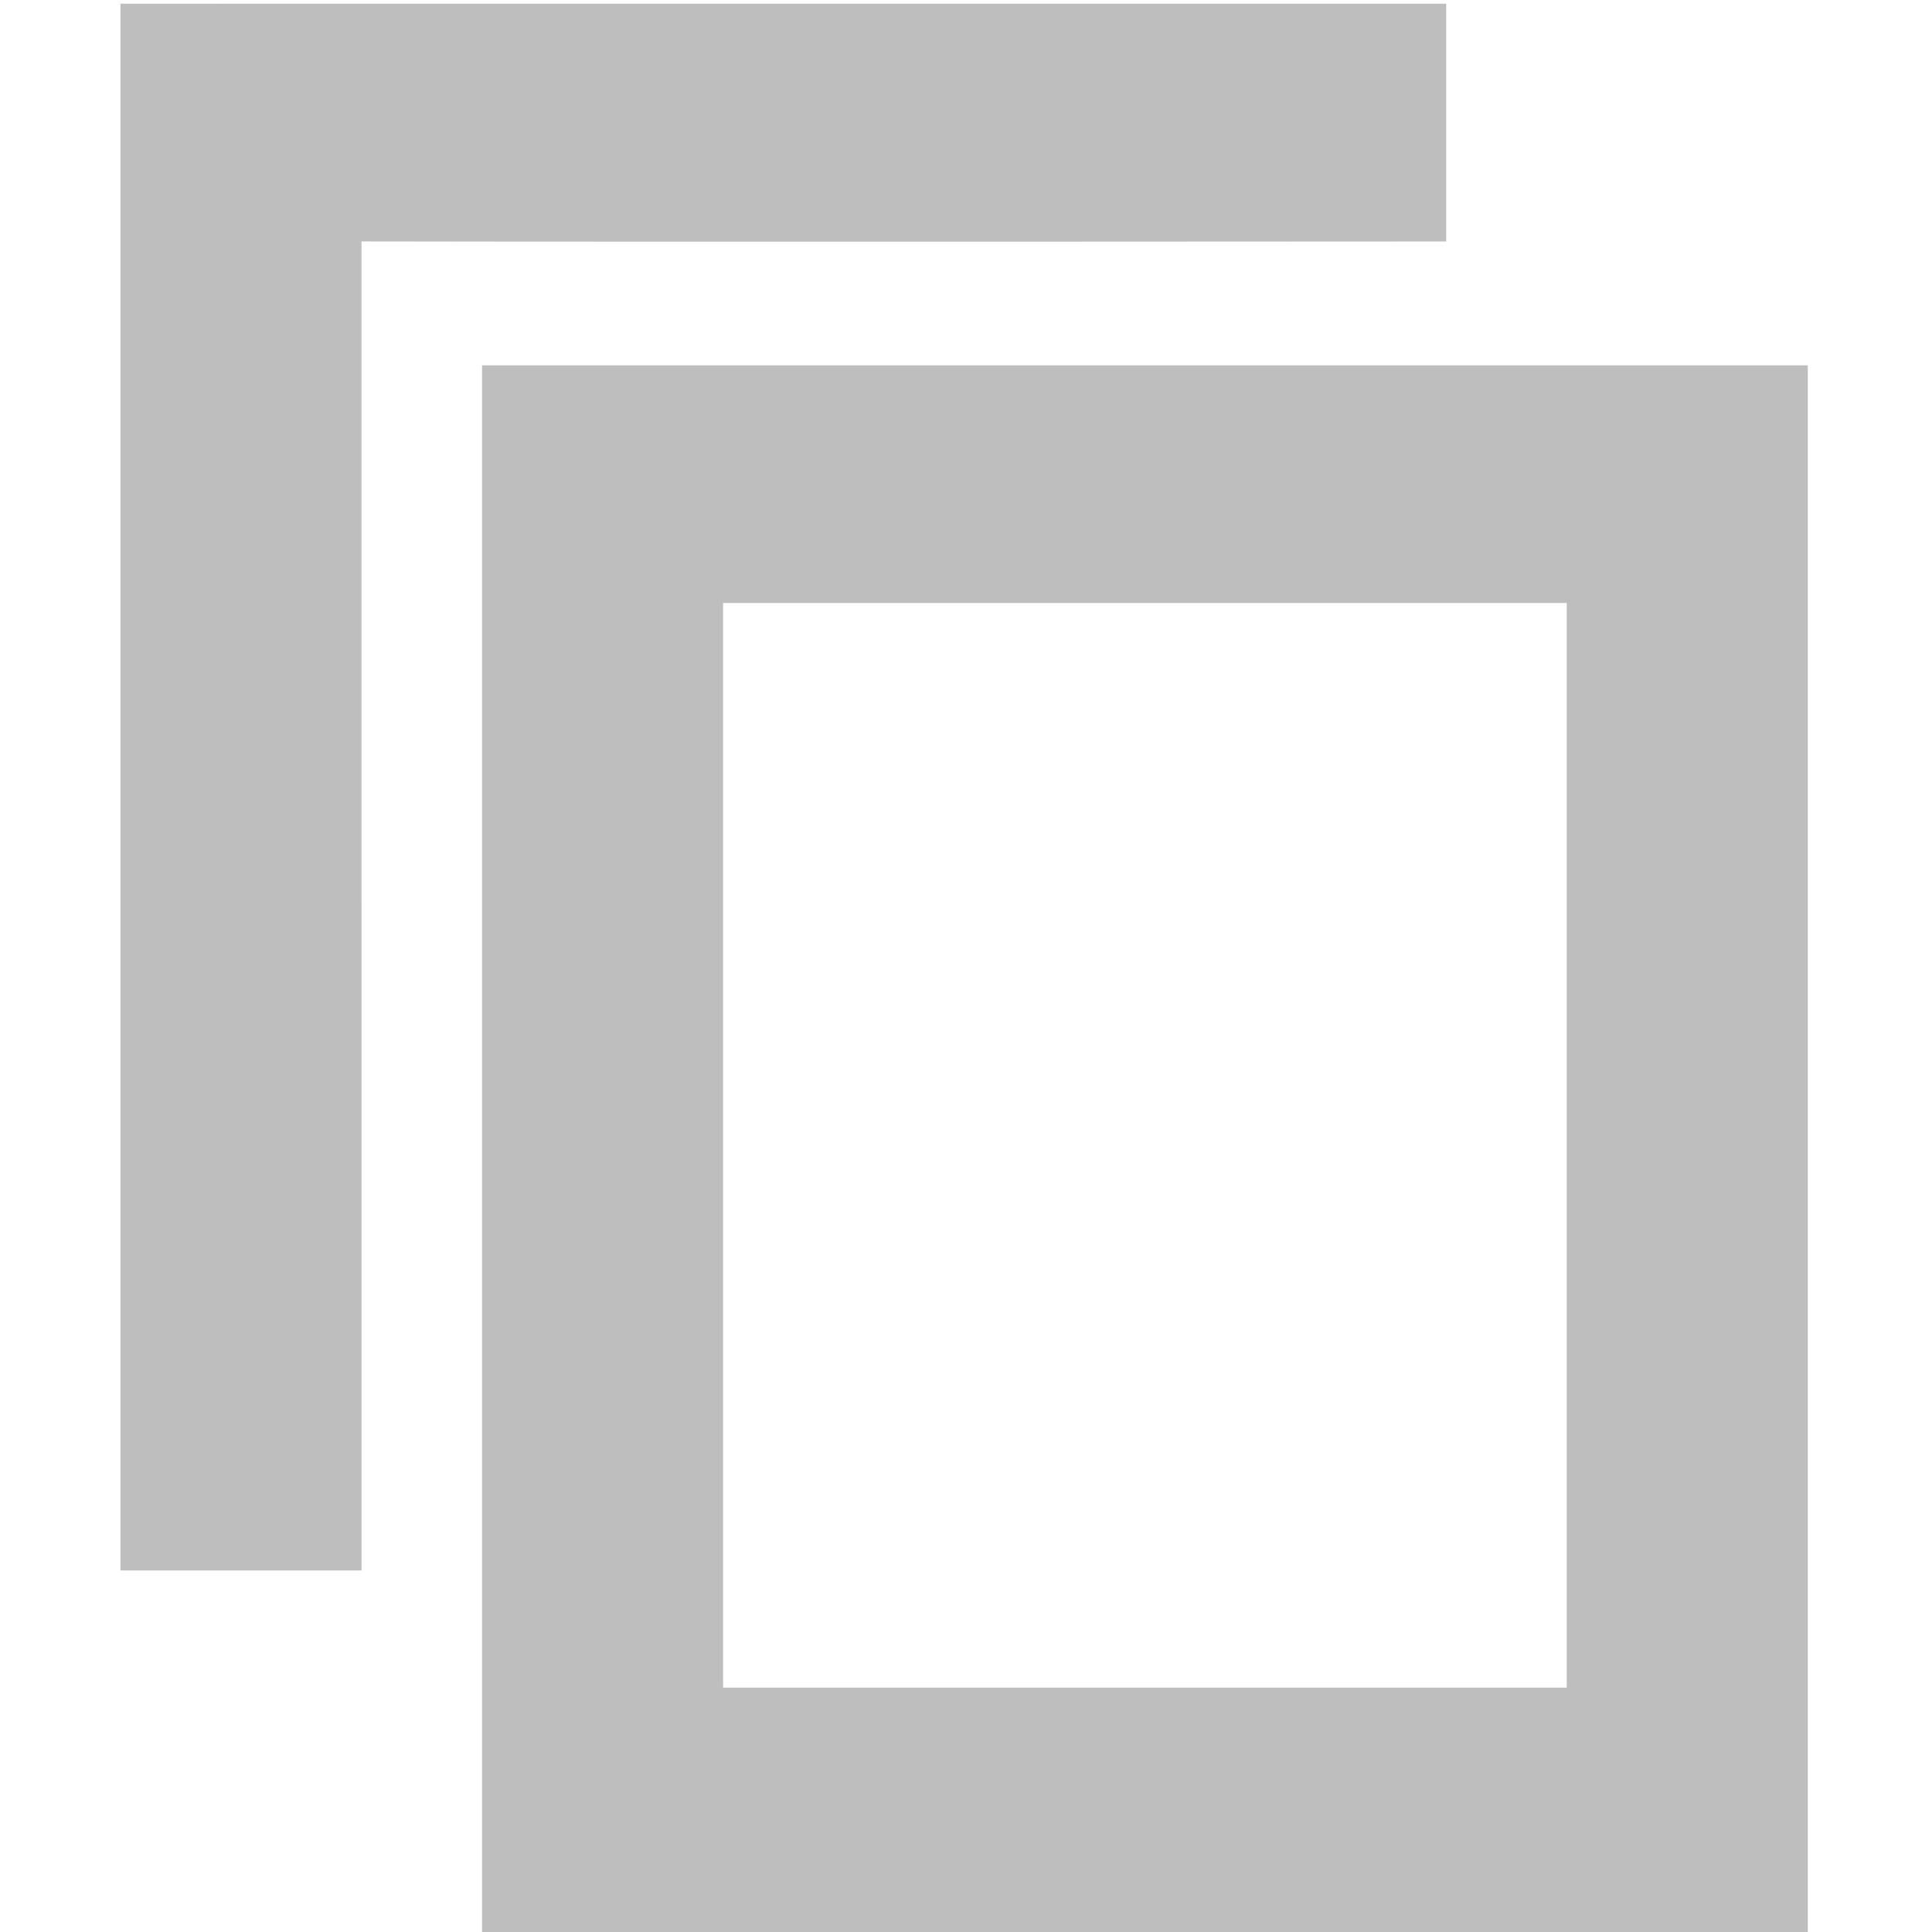
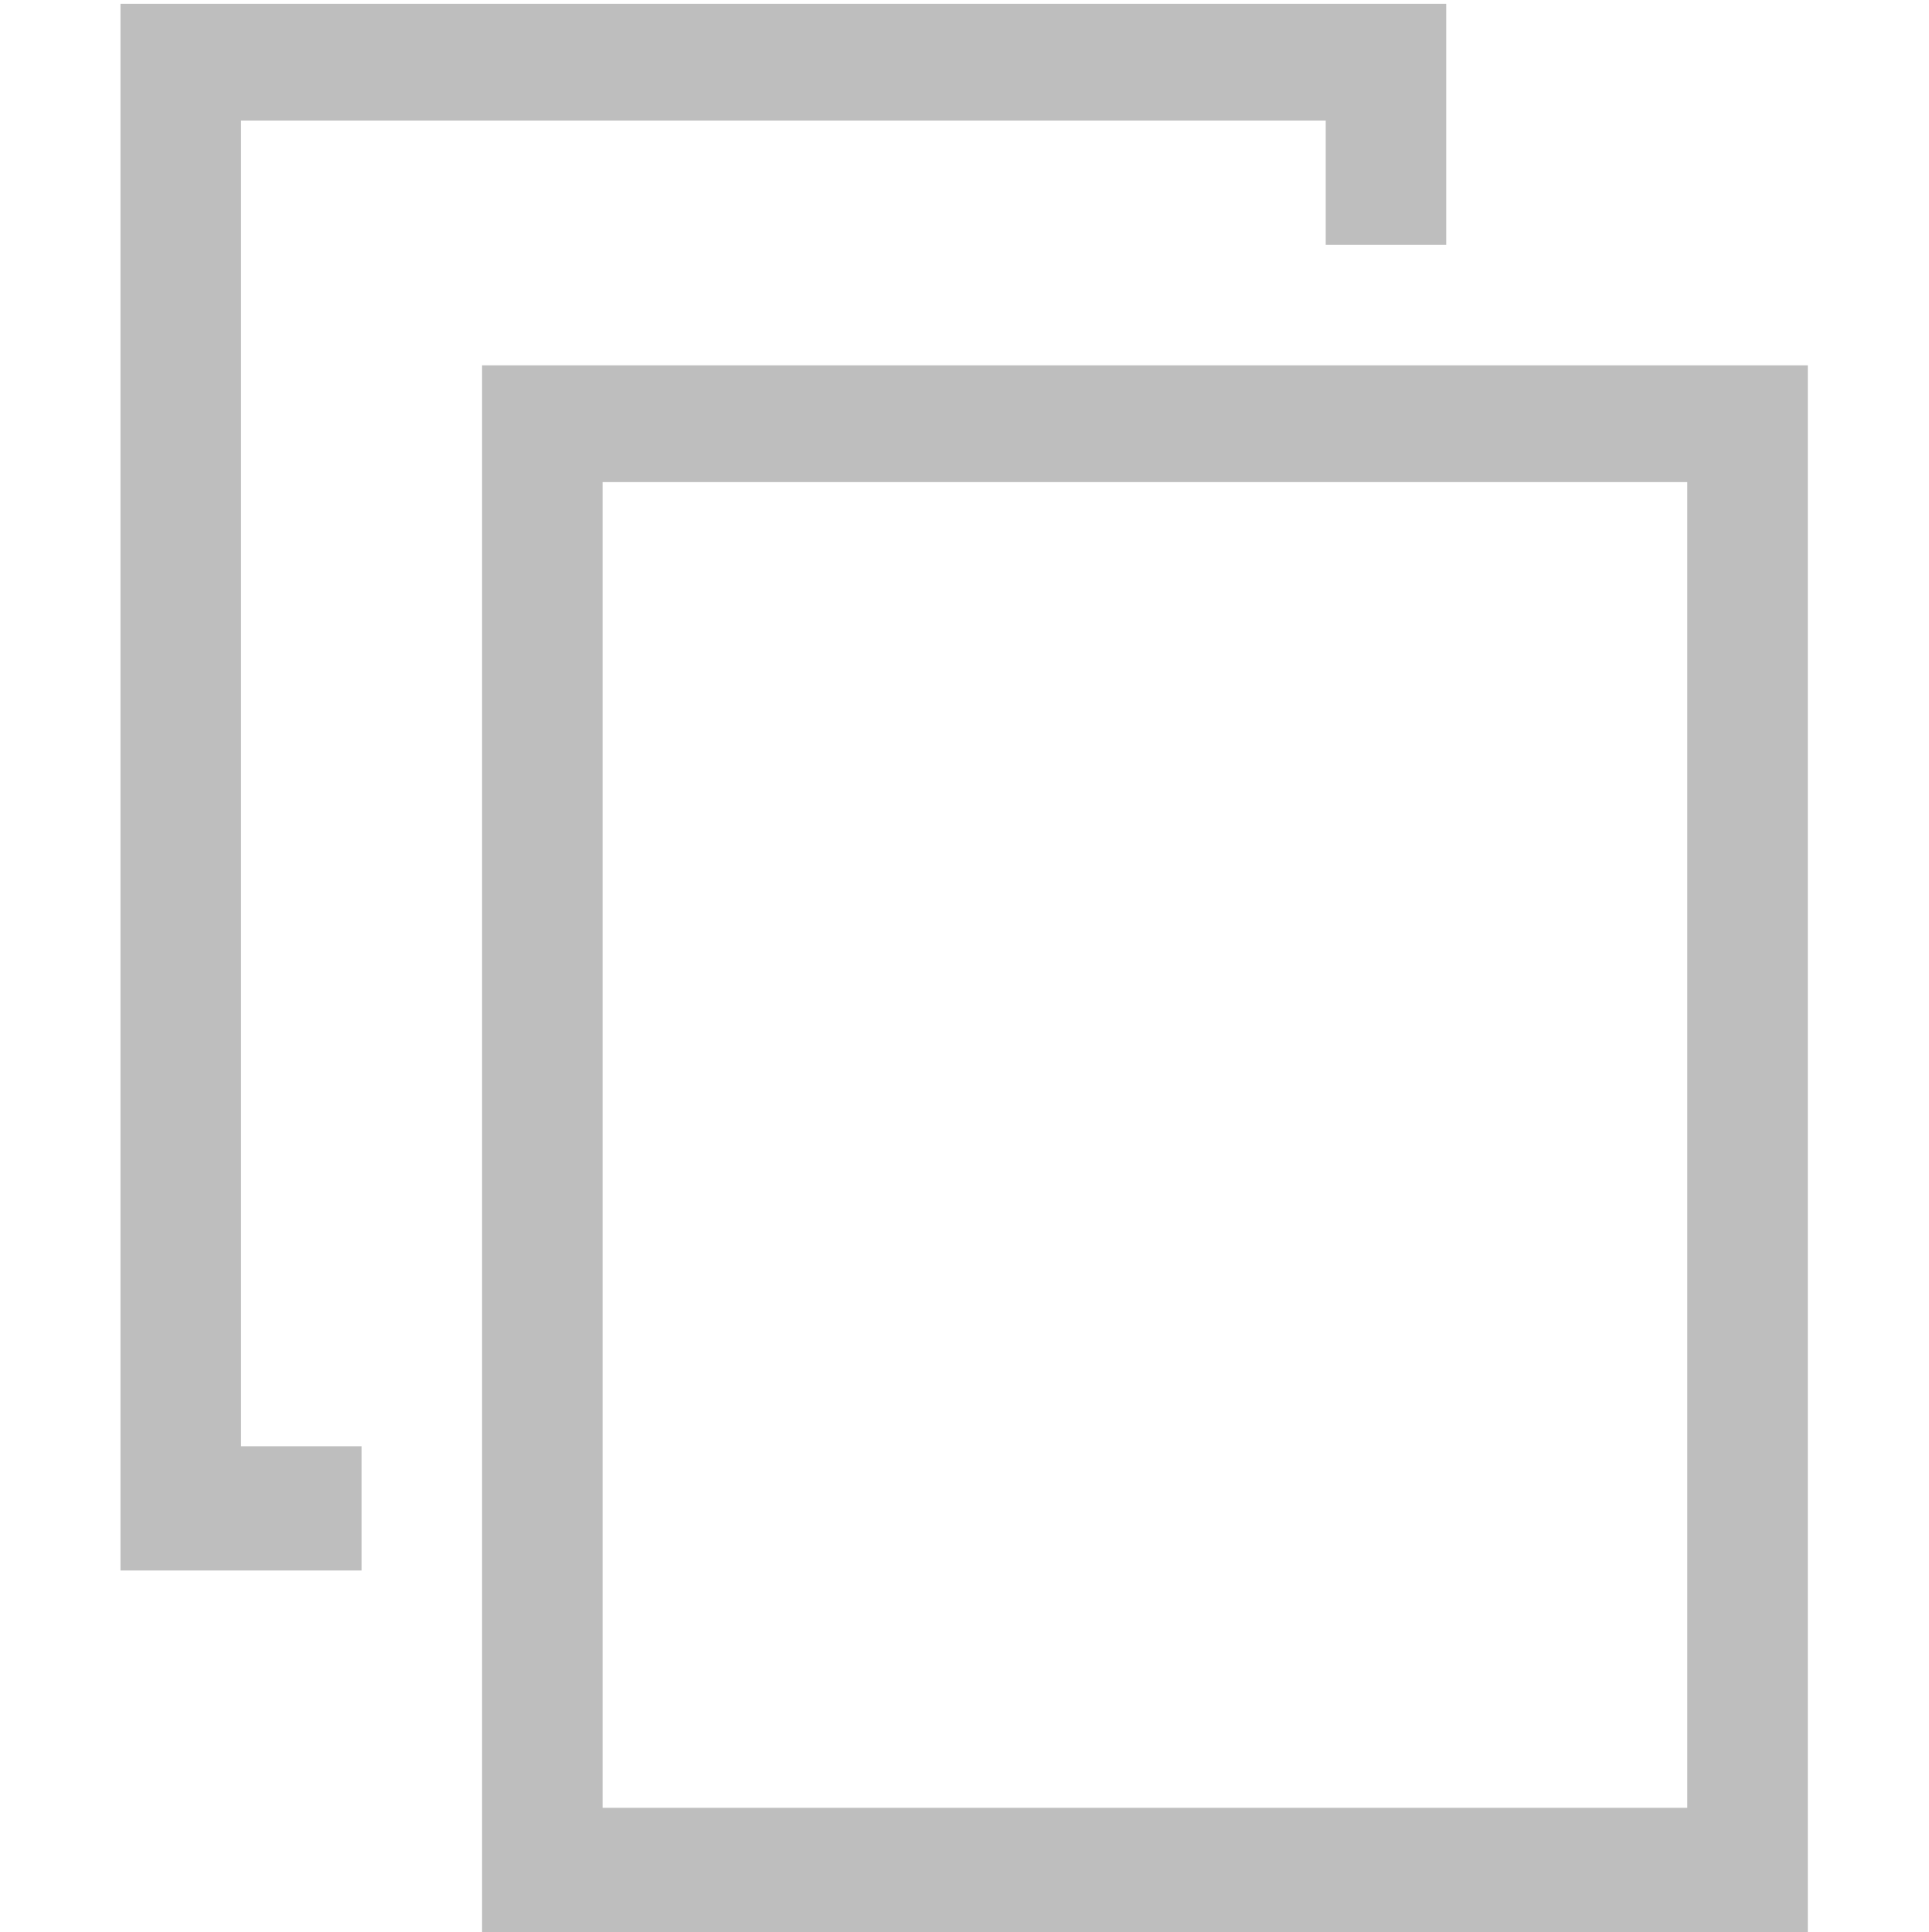
<svg xmlns="http://www.w3.org/2000/svg" xmlns:ns1="http://www.openswatchbook.org/uri/2009/osb" height="16.031" id="svg7384" style="enable-background:new" version="1.1" width="16">
  <defs id="defs7386">
    <linearGradient id="linearGradient5606" ns1:paint="solid">
      <stop id="stop5608" offset="0" style="stop-color:#000000;stop-opacity:1;" />
    </linearGradient>
-     <filter color-interpolation-filters="sRGB" id="filter7554">
+     <filter id="filter7554" style="color-interpolation-filters:sRGB">
      <feBlend id="feBlend7556" in2="BackgroundImage" mode="darken" />
    </filter>
  </defs>
-   <g id="layer9" style="display:inline" transform="translate(-457.0004,-80.99664)" />
-   <g id="layer10" style="display:inline;filter:url(#filter7554)" transform="translate(-457.0004,-80.99664)" />
-   <g id="layer1" style="display:inline" transform="translate(-216.0002,-697.9966)" />
-   <g id="layer14" style="display:inline" transform="translate(-457.0004,-80.99664)" />
-   <g id="layer15" style="display:inline" transform="translate(-457.0004,-80.99664)" />
-   <g id="g71291" style="display:inline" transform="translate(-457.0004,-80.99664)" />
-   <g id="layer2" style="display:inline" transform="translate(-216.0002,-547.9966)" />
-   <g id="g6058" style="display:inline" transform="translate(-216.0002,-547.9966)" />
-   <g id="layer12" style="display:inline" transform="translate(-457.0004,-80.99664)">
-     <path d="m 458,81.028 c 0,4.333 0,8.667 0,13 0.667,0 1.333,0 2,0 -4.1e-4,-3.676 -1.1e-4,-7.352 -2e-4,-11.028 2.716,0.005 9,3.1e-4 9,3.1e-4 0,0 2e-4,-1.522 2e-4,-1.973 -3.667,2.7e-4 -7.334,-5.3e-4 -11,4e-4 z" id="path8130" style="font-size:medium;font-style:normal;font-variant:normal;font-weight:normal;font-stretch:normal;text-indent:0;text-align:start;text-decoration:none;line-height:normal;letter-spacing:normal;word-spacing:normal;text-transform:none;direction:ltr;block-progression:tb;writing-mode:lr-tb;text-anchor:start;baseline-shift:baseline;color:#000000;fill:#bebebe;fill-opacity:1;stroke:none;stroke-width:2;marker:none;visibility:visible;display:inline;overflow:visible;enable-background:accumulate;font-family:Sans;-inkscape-font-specification:Sans" />
-     <path d="m 461,84.028 c 0,4.333 0,8.667 0,13 3.667,0 7.333,0 11,0 0,-4.333 0,-8.667 0,-13 -3.667,0 -7.333,0 -11,0 z M 463,86 c 2.333,0 4.667,0 7,0 0,3 0,6 0,9 -2.333,0 -4.667,0 -7,0 0,-3 0,-6 0,-9 z" id="path8128" style="font-size:medium;font-style:normal;font-variant:normal;font-weight:normal;font-stretch:normal;text-indent:0;text-align:start;text-decoration:none;line-height:normal;letter-spacing:normal;word-spacing:normal;text-transform:none;direction:ltr;block-progression:tb;writing-mode:lr-tb;text-anchor:start;baseline-shift:baseline;color:#000000;fill:#bebebe;fill-opacity:1;stroke:none;stroke-width:2;marker:none;visibility:visible;display:inline;overflow:visible;enable-background:accumulate;font-family:Sans;-inkscape-font-specification:Sans" />
+   <g id="layer9" style="display:inline" transform="translate(-453.0002,-83.99664)" />
+   <g id="layer10" style="display:inline;filter:url(#filter7554)" transform="translate(-453.0002,-83.99664)" />
+   <g id="layer1" style="display:inline" transform="translate(-212,-700.9966)" />
+   <g id="layer14" style="display:inline" transform="translate(-453.0002,-83.99664)" />
+   <g id="layer15" style="display:inline" transform="translate(-453.0002,-83.99664)" />
+   <g id="g71291" style="display:inline" transform="translate(-453.0002,-83.99664)" />
+   <g id="layer2" style="display:inline" transform="translate(-212,-550.9966)" />
+   <g id="g6058" style="display:inline" transform="translate(-212,-550.9966)" />
+   <g id="layer12" style="display:inline" transform="translate(-453.0002,-83.99664)">
+     <path d="m 454,84.028 0,1 0,11 0,1 2,0 0,-1 0,-0.031 -1,0 0,-11 9,0 0,1.031 1,0 0,-2 -2,0 -8,0 -1,0 z" id="path8130" style="color:#000000;font-style:normal;font-variant:normal;font-weight:normal;font-stretch:normal;font-size:medium;line-height:normal;font-family:Sans;-inkscape-font-specification:Sans;text-indent:0;text-align:start;text-decoration:none;text-decoration-line:none;letter-spacing:normal;word-spacing:normal;text-transform:none;direction:ltr;block-progression:tb;writing-mode:lr-tb;baseline-shift:baseline;text-anchor:start;display:inline;overflow:visible;visibility:visible;fill:#bebebe;fill-opacity:1;stroke:none;stroke-width:2;marker:none;enable-background:accumulate" />
+     <path d="m 457,87.028 0,1 0,11 0,1 1,0 9,0 1,0 0,-1 0,-11 0,-1 -1,0 -9,0 -1,0 z m 1,0.969 9,0 0,11 -9,0 0,-11 z" id="path8128" style="color:#000000;font-style:normal;font-variant:normal;font-weight:normal;font-stretch:normal;font-size:medium;line-height:normal;font-family:Sans;-inkscape-font-specification:Sans;text-indent:0;text-align:start;text-decoration:none;text-decoration-line:none;letter-spacing:normal;word-spacing:normal;text-transform:none;direction:ltr;block-progression:tb;writing-mode:lr-tb;baseline-shift:baseline;text-anchor:start;display:inline;overflow:visible;visibility:visible;fill:#bebebe;fill-opacity:1;stroke:none;stroke-width:2;marker:none;enable-background:accumulate" />
  </g>
</svg>
